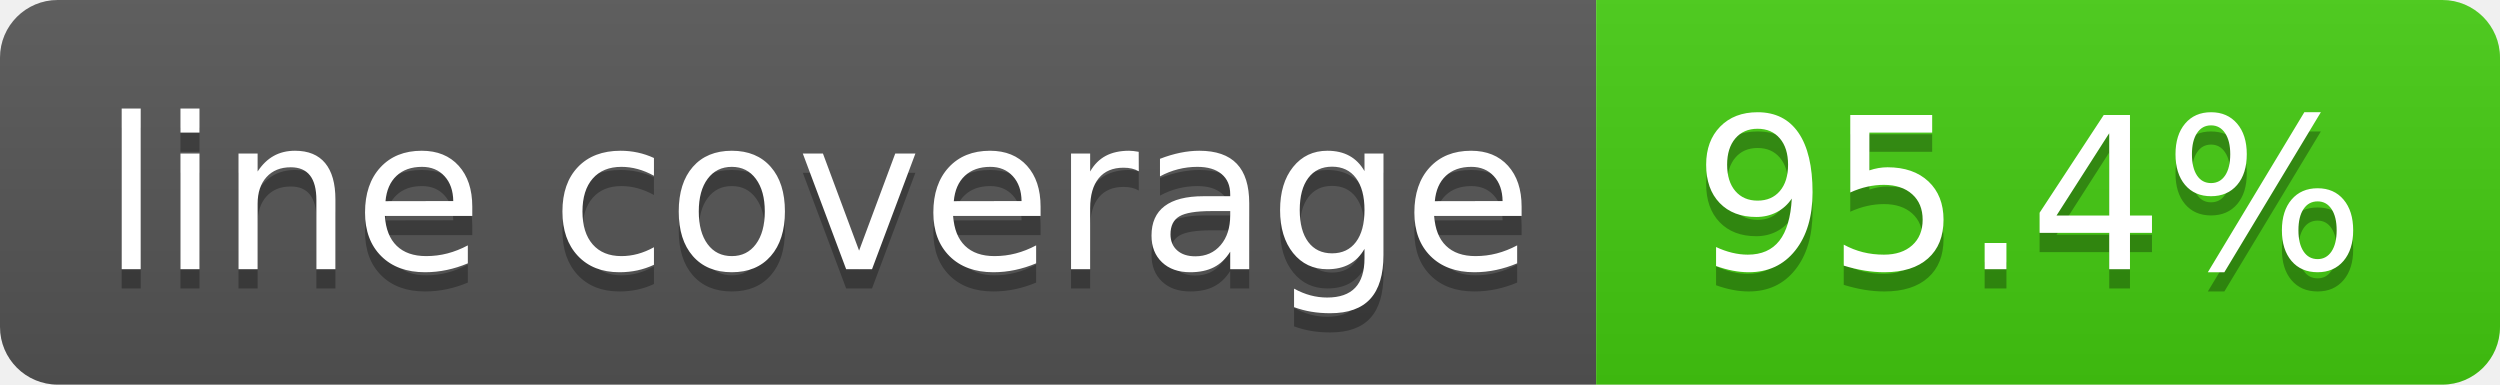
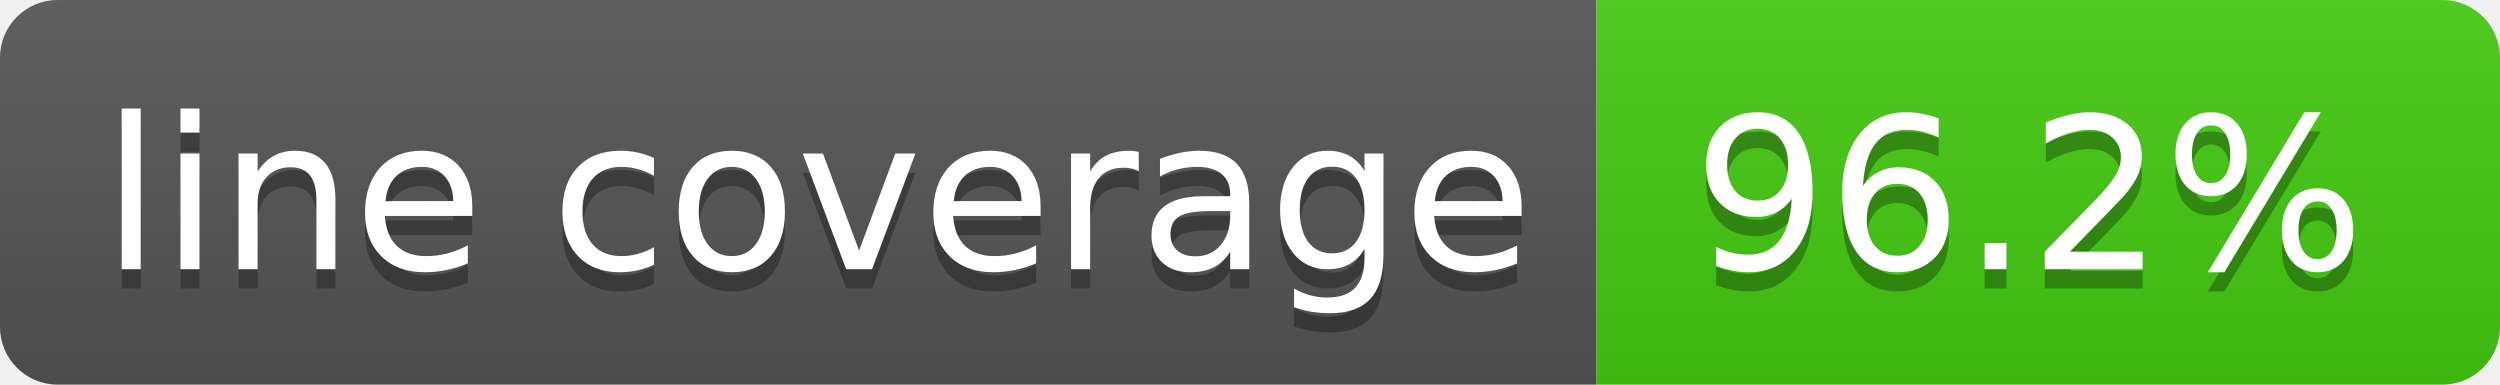
- <svg xmlns="http://www.w3.org/2000/svg" width="130" height="20" role="img" aria-label="line coverage: 95.4%">
+ <svg xmlns="http://www.w3.org/2000/svg" width="130" height="20" role="img" aria-label="line coverage: 96.2%">
  <linearGradient id="s" x2="0" y2="100%">
    <stop offset="0" stop-color="#bbb" stop-opacity=".1" />
    <stop offset="1" stop-opacity=".1" />
  </linearGradient>
  <clipPath id="r">
    <rect width="130" height="20" rx="3" fill="#fff" />
  </clipPath>
  <g clip-path="url(#r)">
    <rect width="83" height="20" fill="#555" />
    <rect x="83" width="47" height="20" fill="#4c1" />
    <rect width="130" height="20" fill="url(#s)" />
  </g>
  <g fill="#fff" text-anchor="middle" font-family="Verdana,Geneva,DejaVu Sans,sans-serif" text-rendering="geometricPrecision" font-size="110">
    <text aria-hidden="true" x="425" y="150" fill="#010101" fill-opacity=".3" transform="scale(.1)" textLength="730">line coverage</text>
    <text x="425" y="140" transform="scale(.1)" fill="#fff" textLength="730">line coverage</text>
-     <text aria-hidden="true" x="1055" y="150" fill="#010101" fill-opacity=".3" transform="scale(.1)" textLength="370">95.4%</text>
-     <text x="1055" y="140" transform="scale(.1)" fill="#fff" textLength="370">95.4%</text>
+     <text aria-hidden="true" x="1055" y="150" fill="#010101" fill-opacity=".3" transform="scale(.1)" textLength="370">96.2%</text>
+     <text x="1055" y="140" transform="scale(.1)" fill="#fff" textLength="370">96.2%</text>
  </g>
</svg>
